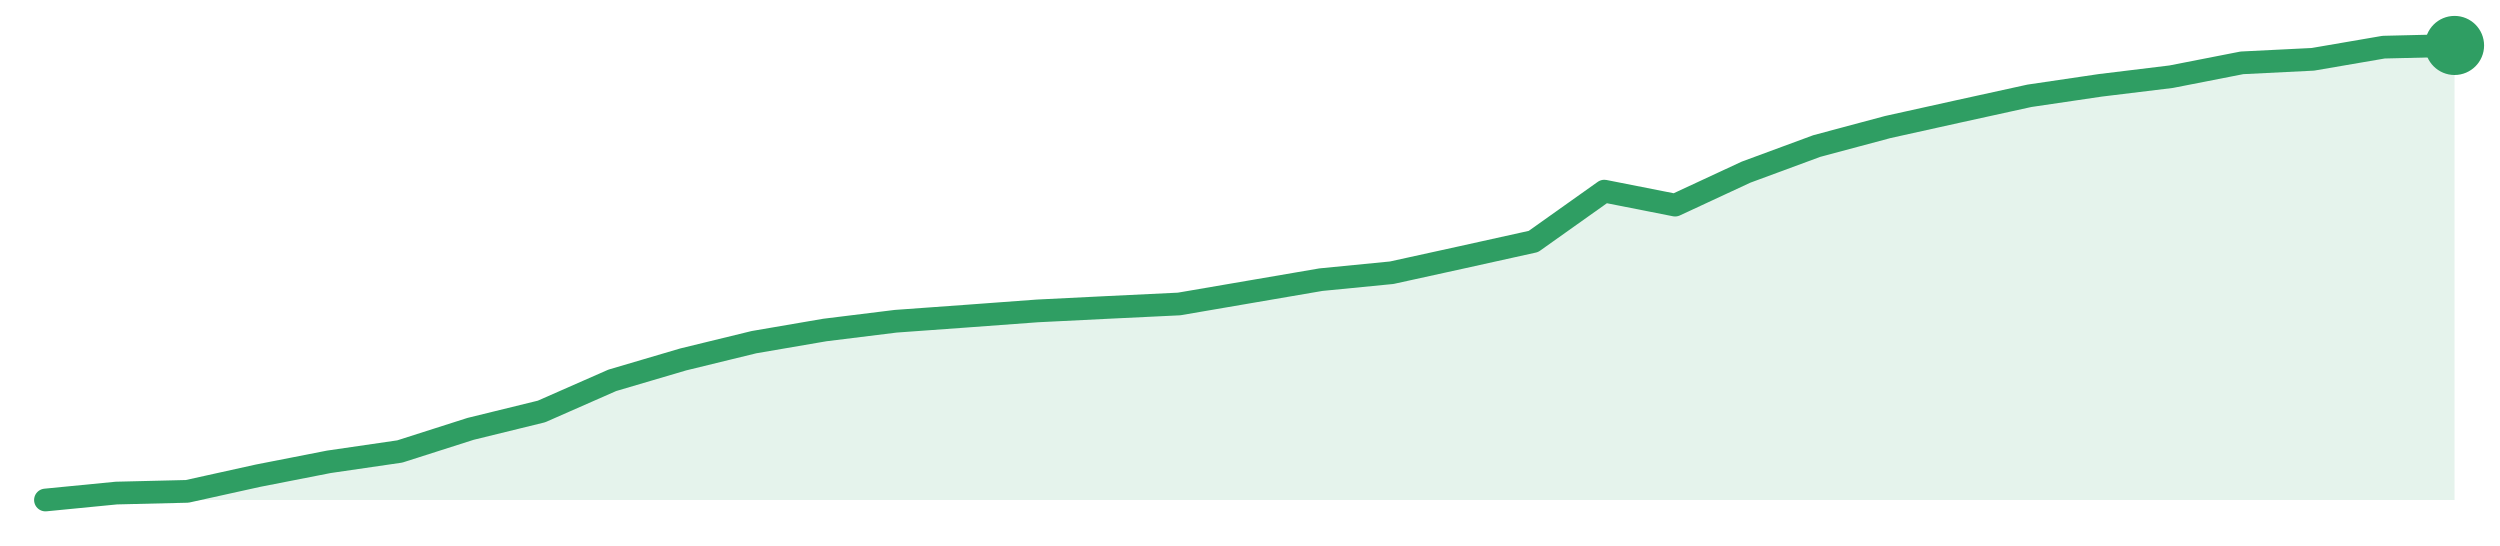
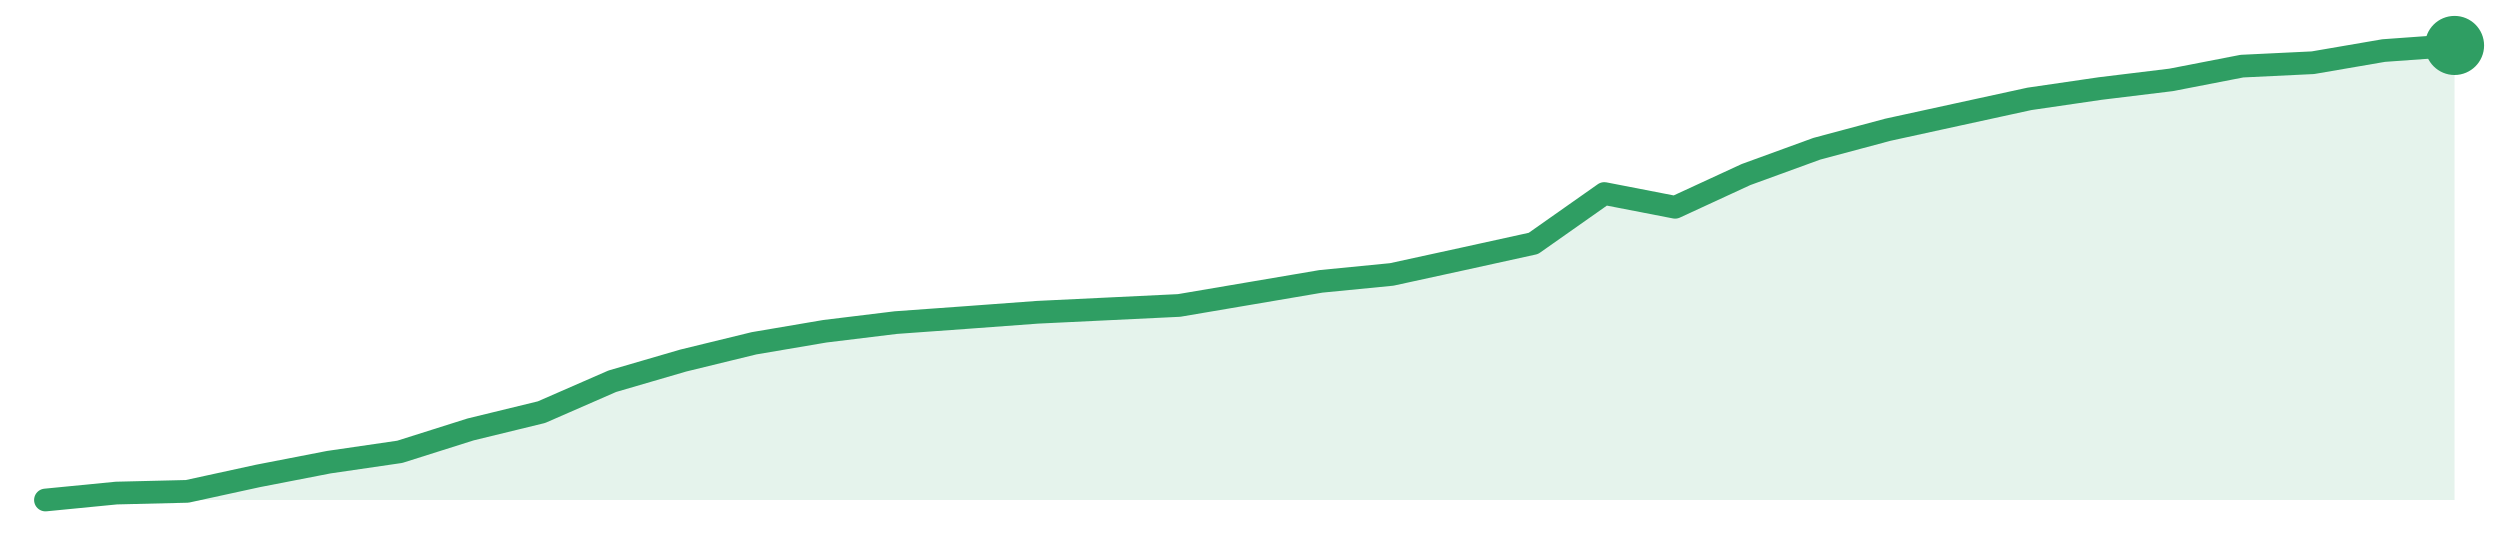
<svg xmlns="http://www.w3.org/2000/svg" width="220" height="48" viewBox="0 0 220 48" role="img" aria-label="trend">
-   <path d="M4.0,44.0 L4.0,44.0 L10.24,43.39 L16.47,43.24 L22.71,41.86 L28.94,40.64 L35.18,39.73 L41.41,37.74 L47.65,36.21 L53.88,33.47 L60.12,31.63 L66.35,30.11 L72.59,29.04 L78.82,28.27 L85.06,27.82 L91.29,27.36 L97.53,27.05 L103.76,26.75 L110.0,25.68 L116.24,24.61 L122.47,24.0 L128.71,22.63 L134.94,21.25 L141.18,16.82 L147.41,18.05 L153.65,15.15 L159.88,12.85 L166.12,11.18 L172.35,9.8 L178.59,8.43 L184.82,7.51 L191.06,6.75 L197.29,5.53 L203.53,5.22 L209.76,4.15 L216.0,4.0 L216.0,44.0 Z" fill="#2f9e631f" />
-   <path d="M4.0,44.0 L10.24,43.39 L16.47,43.24 L22.71,41.86 L28.94,40.64 L35.18,39.73 L41.41,37.74 L47.65,36.21 L53.88,33.47 L60.12,31.63 L66.35,30.11 L72.59,29.04 L78.82,28.27 L85.06,27.82 L91.29,27.36 L97.53,27.05 L103.76,26.75 L110.0,25.68 L116.24,24.61 L122.47,24.0 L128.71,22.63 L134.94,21.25 L141.18,16.82 L147.41,18.05 L153.65,15.15 L159.88,12.85 L166.12,11.18 L172.35,9.8 L178.59,8.43 L184.82,7.51 L191.06,6.75 L197.29,5.53 L203.53,5.22 L209.76,4.15 L216.0,4.0" fill="none" stroke="#2f9e63" stroke-width="2" stroke-linejoin="round" stroke-linecap="round" />
+   <path d="M4.0,44.0 L4.0,44.0 L10.24,43.39 L16.47,43.24 L22.71,41.88 L28.94,40.67 L35.18,39.76 L41.41,37.79 L47.65,36.27 L53.88,33.55 L60.12,31.73 L66.35,30.21 L72.59,29.15 L78.82,28.39 L85.06,27.94 L91.29,27.48 L97.53,27.18 L103.76,26.88 L110.0,25.82 L116.24,24.76 L122.47,24.15 L128.71,22.79 L134.94,21.42 L141.18,17.03 L147.41,18.24 L153.65,15.36 L159.88,13.09 L166.12,11.42 L172.35,10.06 L178.59,8.7 L184.82,7.79 L191.06,7.03 L197.29,5.82 L203.53,5.52 L209.76,4.45 L216.0,4.0 L216.0,44.0 Z" fill="#2f9e631f" />
+   <path d="M4.0,44.0 L10.24,43.39 L16.47,43.24 L22.71,41.88 L28.94,40.67 L35.18,39.76 L41.41,37.79 L47.65,36.27 L53.88,33.55 L60.12,31.73 L66.35,30.21 L72.59,29.15 L78.82,28.39 L85.06,27.94 L91.29,27.48 L97.53,27.18 L103.76,26.88 L110.0,25.82 L116.24,24.76 L122.47,24.15 L128.71,22.79 L134.94,21.42 L141.18,17.03 L147.41,18.24 L153.65,15.36 L159.88,13.09 L166.12,11.42 L172.35,10.06 L178.59,8.7 L184.82,7.79 L191.06,7.03 L197.29,5.82 L203.53,5.52 L209.76,4.45 L216.0,4.0" fill="none" stroke="#2f9e63" stroke-width="2" stroke-linejoin="round" stroke-linecap="round" />
  <circle cx="216.0" cy="4.0" r="2.6" fill="#2f9e63" />
</svg>
